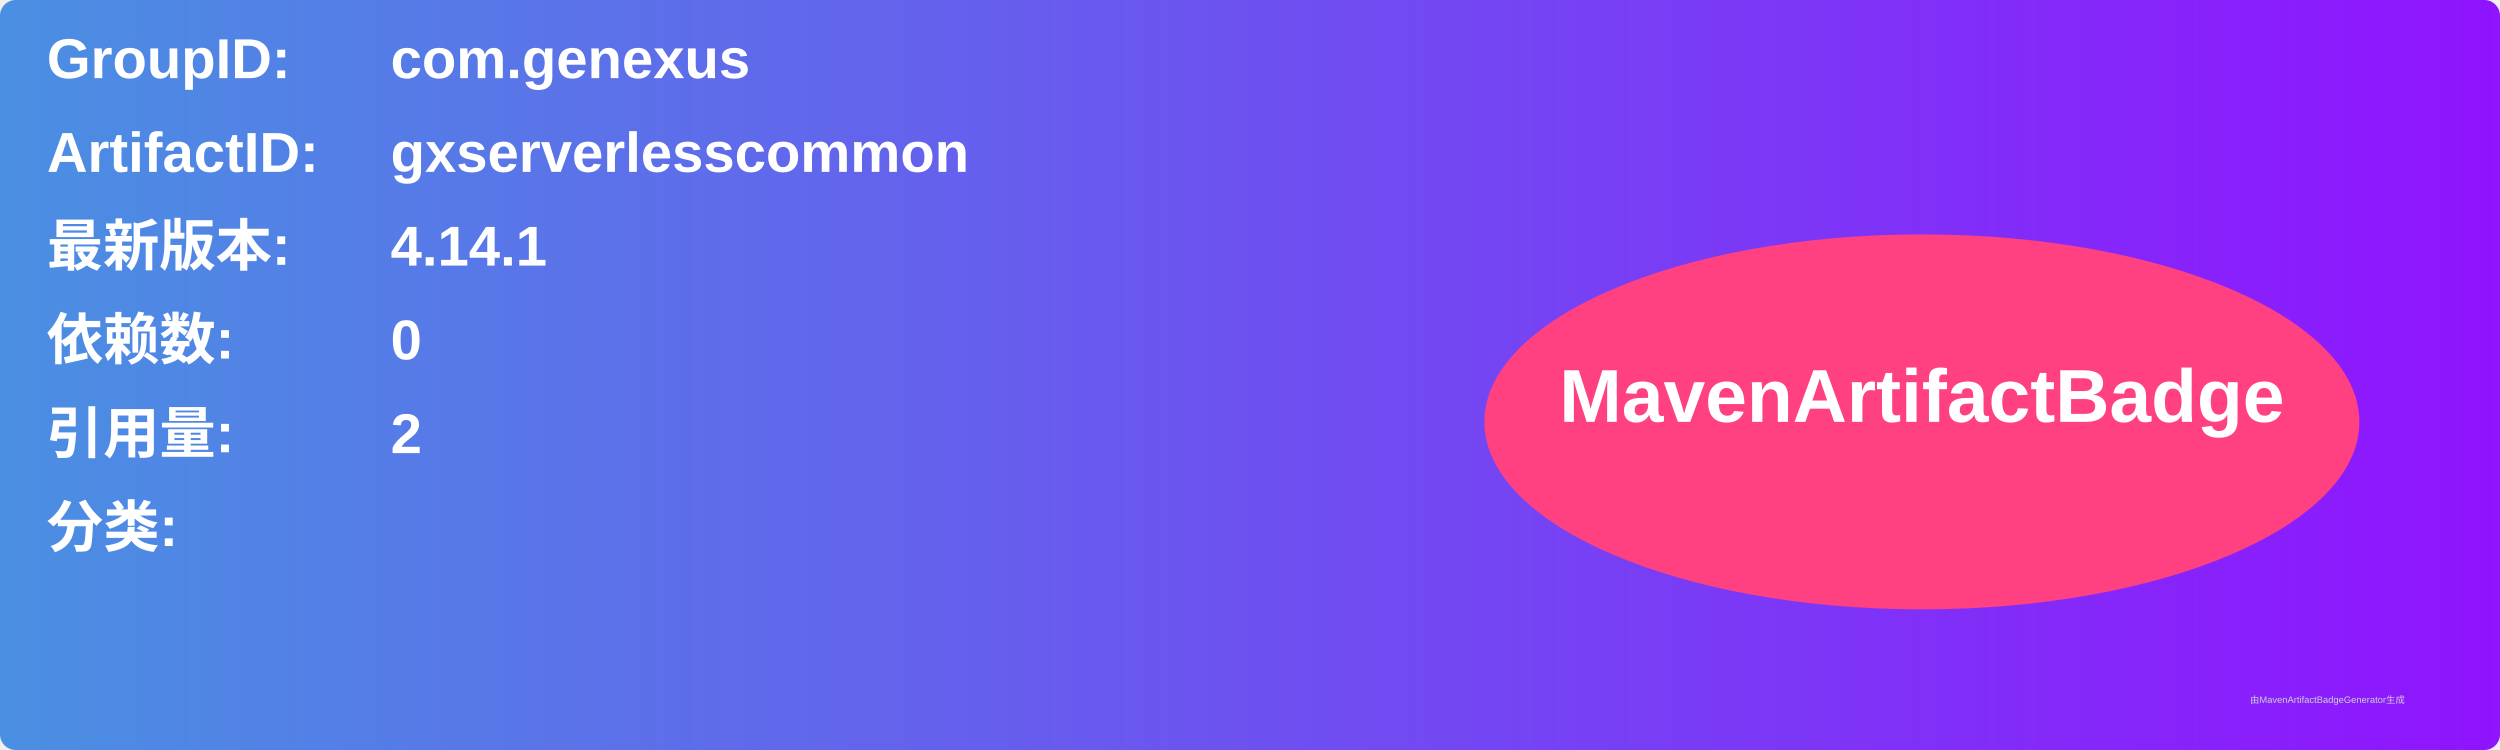
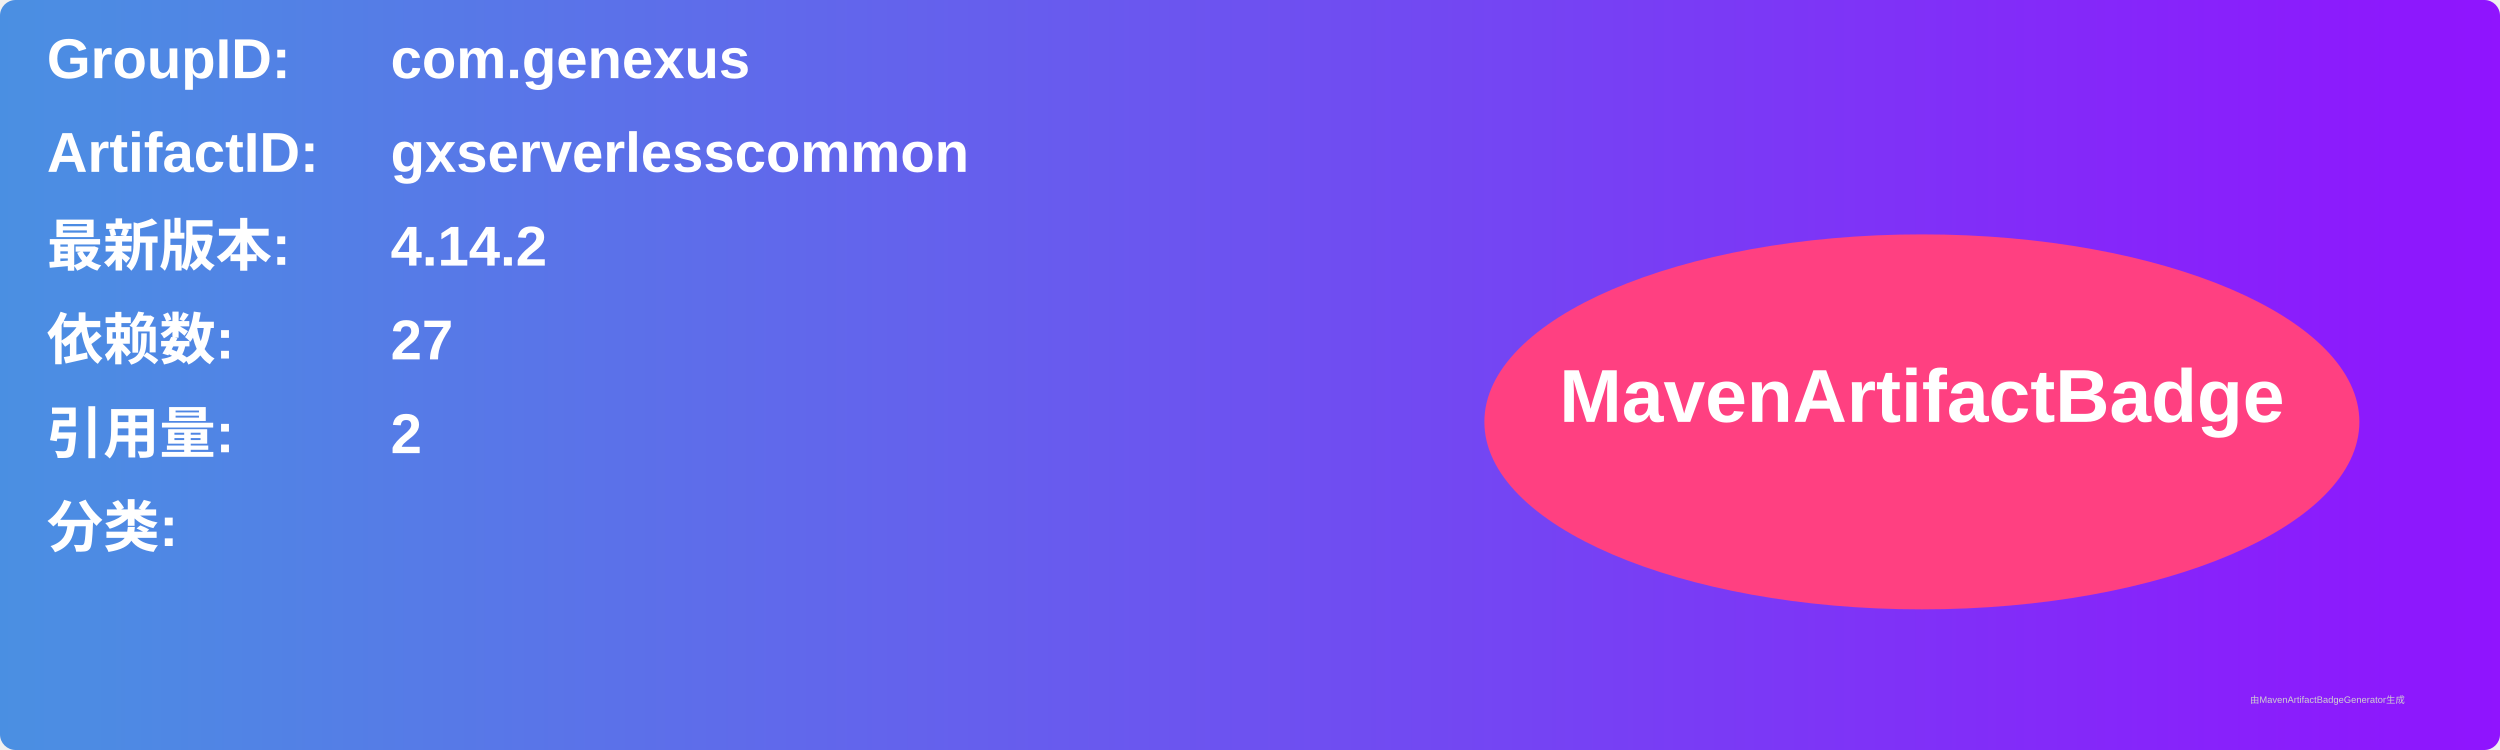
<svg xmlns="http://www.w3.org/2000/svg" width="800" height="240" viewBox="0 0 800 240">
  <linearGradient id="grad" x1="0%" y1="0%" x2="100%" y2="0%">
    <stop offset="0%" stop-color="#4a90e2" />
    <stop offset="100%" stop-color="#9013fe" />
  </linearGradient>
  <rect width="100%" height="100%" rx="5" ry="5" fill="url(#grad)" />
  <g transform="translate(15, 15)">
    <text x="0" y="10" font-family="Arial" font-size="18" fill="white" font-weight="bold" width="260">GroupID:</text>
    <text x="110" y="10" font-family="Arial" font-size="18" fill="white" font-weight="bold" width="460">com.genexus</text>
    <text x="0" y="40" font-family="Arial" font-size="18" fill="white" font-weight="bold" width="260">ArtifactID:</text>
    <text x="110" y="40" font-family="Arial" font-size="18" fill="white" font-weight="bold" width="460">gxserverlesscommon</text>
    <text x="0" y="70" font-family="Arial" font-size="18" fill="white" font-weight="bold">最新版本:</text>
    <text x="110" y="70" font-family="Arial" font-size="18" fill="white" font-weight="bold">
-       <tspan font-weight="bold">4.14.1</tspan>
+       <tspan font-weight="bold">4.14.2</tspan>
    </text>
    <text x="0" y="100" font-family="Arial" font-size="18" fill="white" font-weight="bold">依赖数: </text>
    <text x="110" y="100" font-family="Arial" font-size="18" fill="white">
-       <tspan font-weight="bold">0</tspan>
+       <tspan font-weight="bold">27</tspan>
    </text>
    <text x="0" y="130" font-family="Arial" font-size="18" fill="white" font-weight="bold">引用量: </text>
    <text x="110" y="130" font-family="Arial" font-size="18" fill="white">
      <tspan font-weight="bold">2</tspan>
    </text>
    <text x="0" y="160" font-family="Arial" font-size="18" fill="white" font-weight="bold">分类:</text>
    <text x="10" y="190" font-family="Arial" font-size="10" fill="white">
      <tspan font-weight="bold" />
    </text>
    <ellipse cx="600" cy="120" rx="140" ry="60" fill="#ff4081" />
    <text x="600" y="120" text-anchor="middle" font-family="Arial" font-size="24" fill="white" font-weight="bold">MavenArtifactBadge</text>
  </g>
  <text x="720" y="225" font-family="Arial" font-size="3" fill="#d0d0d0">由MavenArtifactBadgeGenerator生成</text>
</svg>
